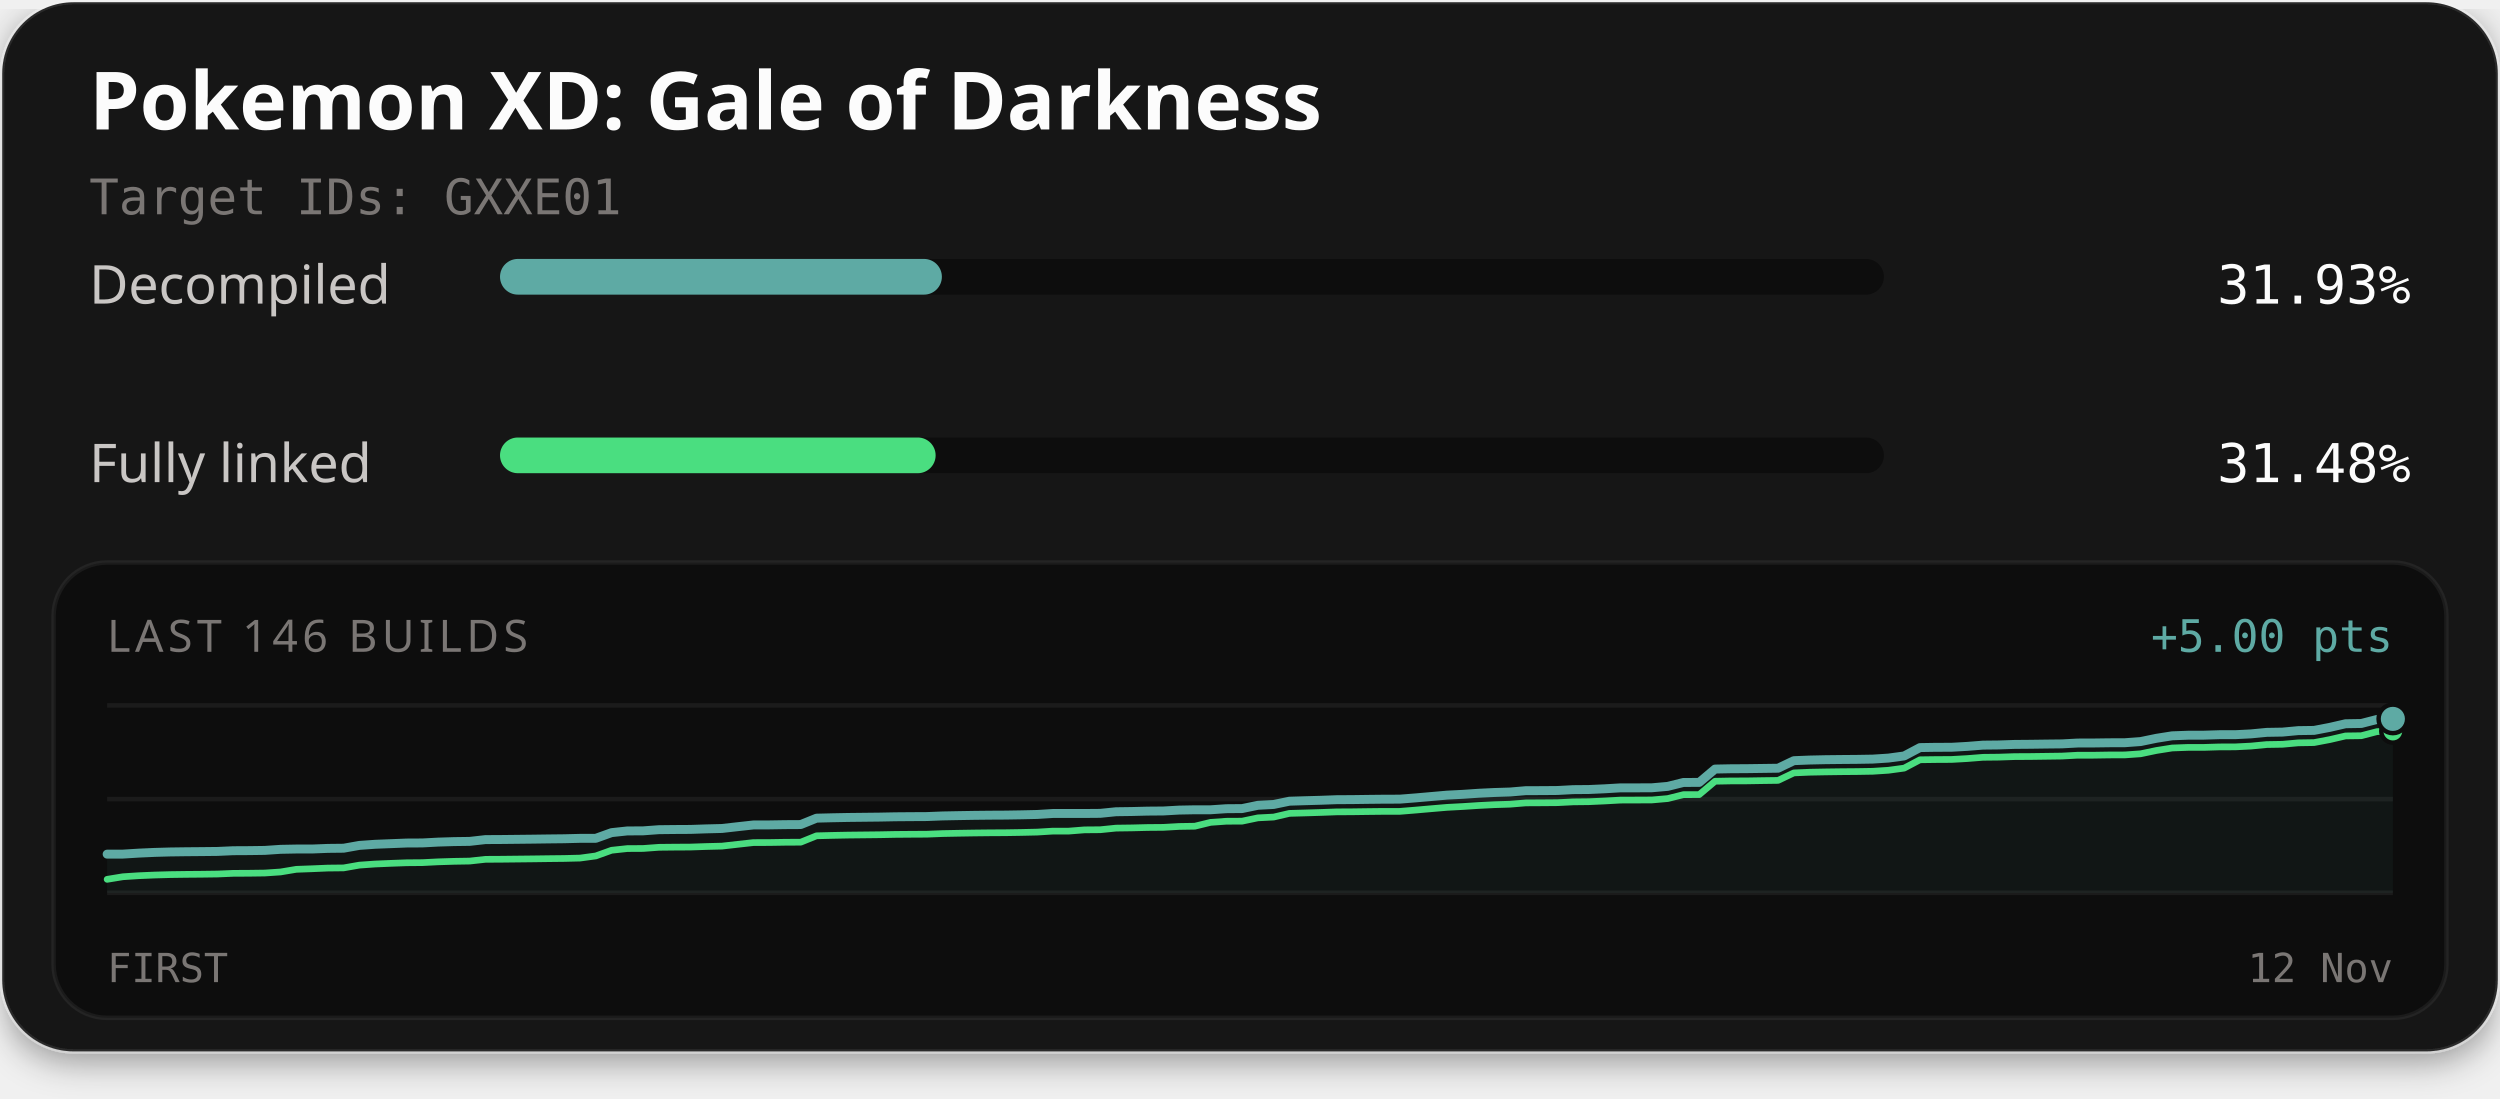
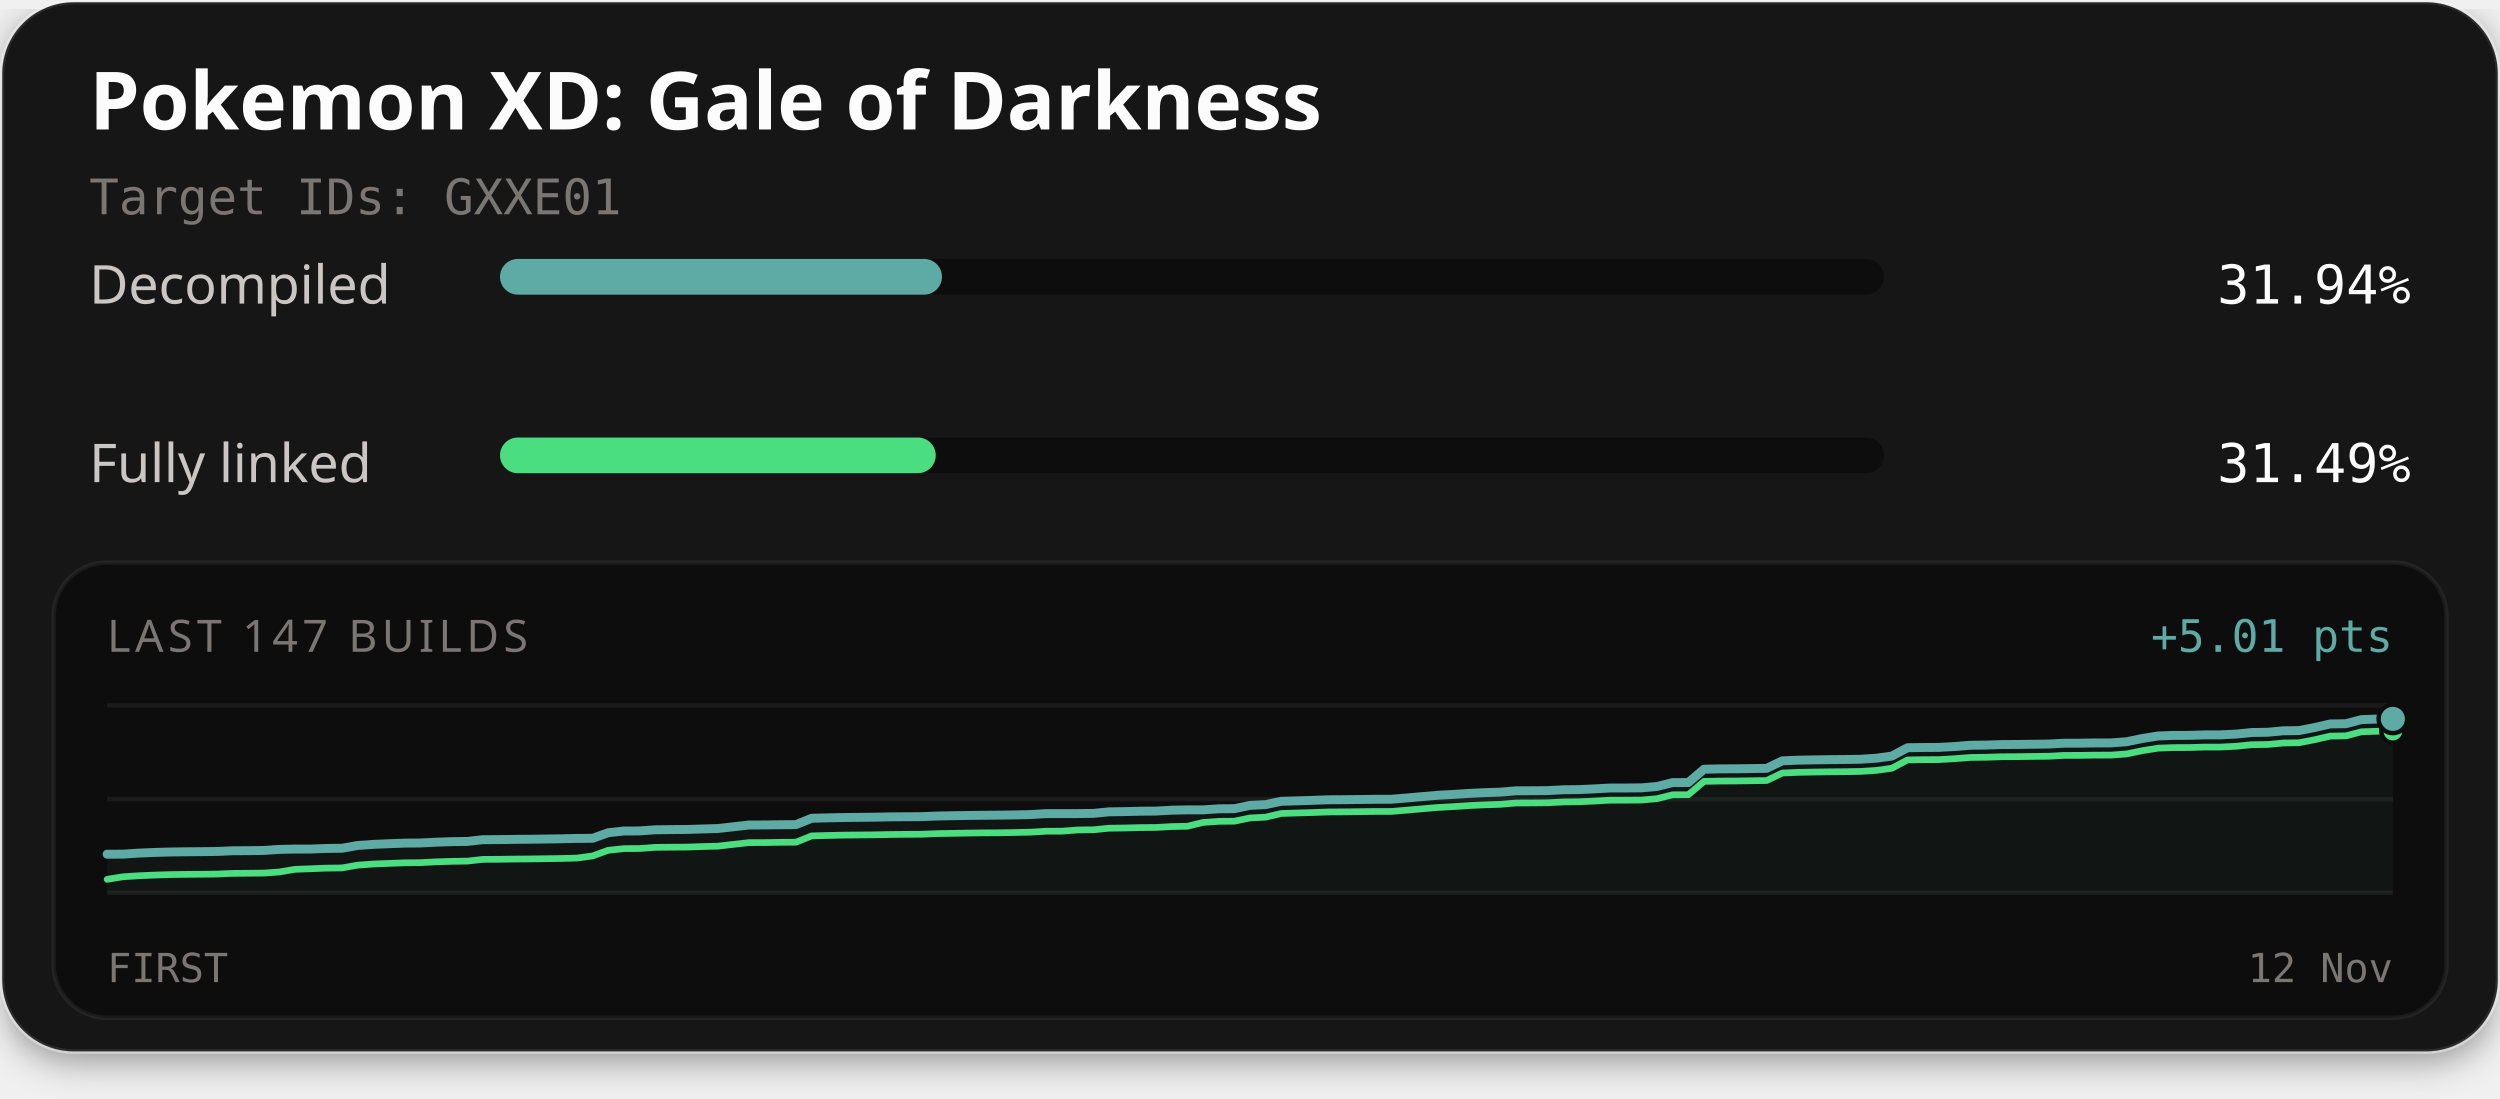
<svg xmlns="http://www.w3.org/2000/svg" width="560" height="246" viewBox="0 0 560 246" role="img" aria-labelledby="title description">
  <defs>
    <filter id="card-shadow" x="-10%" y="-10%" width="120%" height="130%">
      <feDropShadow dx="0" dy="2" stdDeviation="4" flood-color="#000000" flood-opacity="0.4" />
    </filter>
  </defs>
  <rect x="0.5" y="0.5" width="559" height="235" rx="16" fill="#141414" stroke="#ffffff" stroke-opacity="0.1" stroke-width="1" filter="url(#card-shadow)" />
  <text x="20" y="29" fill="#fcfcfc" font-family="'Red Hat Text', system-ui, sans-serif" font-size="18" font-weight="700">Pokemon XD: Gale of Darkness</text>
  <text x="20" y="48" fill="#7a7674" font-family="'Martian Mono', monospace" font-size="11">Target IDs: GXXE01</text>
  <text x="20" y="68" fill="#c9c6c4" font-family="'Red Hat Text', system-ui, sans-serif" font-size="12">Decompiled</text>
  <rect x="112" y="58" width="310" height="8" rx="4" fill="#0d0d0d" />
-   <rect x="112" y="58" width="98.98" height="8" rx="4" fill="#5eaaa4" />
-   <text x="540" y="68" text-anchor="end" fill="#fcfcfc" font-family="'Martian Mono', monospace" font-size="12">31.93%</text>
+   <rect x="112" y="58" width="99.00" height="8" rx="4" fill="#5eaaa4" />
+   <text x="540" y="68" text-anchor="end" fill="#fcfcfc" font-family="'Martian Mono', monospace" font-size="12">31.94%</text>
  <text x="20" y="108" fill="#c9c6c4" font-family="'Red Hat Text', system-ui, sans-serif" font-size="12">Fully linked</text>
  <rect x="112" y="98" width="310" height="8" rx="4" fill="#0d0d0d" />
-   <rect x="112" y="98" width="97.58" height="8" rx="4" fill="#4ade80" />
-   <text x="540" y="108" text-anchor="end" fill="#fcfcfc" font-family="'Martian Mono', monospace" font-size="12">31.48%</text>
+   <rect x="112" y="98" width="97.61" height="8" rx="4" fill="#4ade80" />
+   <text x="540" y="108" text-anchor="end" fill="#fcfcfc" font-family="'Martian Mono', monospace" font-size="12">31.49%</text>
  <rect x="12" y="126" width="536" height="102" rx="12" fill="#0d0d0d" stroke="#ffffff" stroke-opacity="0.06" stroke-width="1" />
-   <text x="24" y="146" fill="#7a7674" font-family="'Red Hat Text', system-ui, sans-serif" font-size="10" letter-spacing="1">LAST 146 BUILDS</text>
-   <text x="536" y="146" text-anchor="end" fill="#5eaaa4" font-family="'Martian Mono', monospace" font-size="10">+5.00 pts</text>
+   <text x="24" y="146" fill="#7a7674" font-family="'Red Hat Text', system-ui, sans-serif" font-size="10" letter-spacing="1">LAST 147 BUILDS</text>
+   <text x="536" y="146" text-anchor="end" fill="#5eaaa4" font-family="'Martian Mono', monospace" font-size="10">+5.01 pts</text>
  <line x1="24" y1="158" x2="536" y2="158" stroke="#ffffff" stroke-opacity="0.06" stroke-width="1" />
  <line x1="24" y1="179.0" x2="536" y2="179.0" stroke="#ffffff" stroke-opacity="0.06" stroke-width="1" />
  <line x1="24" y1="200" x2="536" y2="200" stroke="#ffffff" stroke-opacity="0.06" stroke-width="1" />
-   <path d="M24.00,191.33 L27.53,191.32 L31.06,191.10 L34.59,190.94 L38.12,190.84 L41.66,190.79 L45.19,190.76 L48.72,190.72 L52.25,190.56 L55.78,190.54 L59.31,190.49 L62.84,190.25 L66.37,190.18 L69.90,190.18 L73.43,190.04 L76.97,190.00 L80.50,189.37 L84.03,189.12 L87.56,188.98 L91.09,188.84 L94.62,188.82 L98.15,188.63 L101.68,188.52 L105.21,188.47 L108.74,188.07 L112.28,188.05 L115.81,188.01 L119.34,187.97 L122.87,187.92 L126.40,187.88 L129.93,187.79 L133.46,187.78 L136.99,186.51 L140.52,186.13 L144.06,186.11 L147.59,185.85 L151.12,185.81 L154.65,185.79 L158.18,185.67 L161.71,185.58 L165.24,185.18 L168.77,184.79 L172.30,184.78 L175.83,184.72 L179.37,184.70 L182.90,183.27 L186.43,183.18 L189.96,183.11 L193.49,183.07 L197.02,183.03 L200.55,182.96 L204.08,182.93 L207.61,182.91 L211.14,182.77 L214.68,182.70 L218.21,182.64 L221.74,182.60 L225.27,182.58 L228.80,182.52 L232.33,182.44 L235.86,182.22 L239.39,182.22 L242.92,182.22 L246.46,182.19 L249.99,181.83 L253.52,181.78 L257.05,181.69 L260.58,181.66 L264.11,181.46 L267.64,181.39 L271.17,181.39 L274.70,181.15 L278.23,181.12 L281.77,180.39 L285.30,180.20 L288.83,179.47 L292.36,179.36 L295.89,179.26 L299.42,179.13 L302.95,179.11 L306.48,179.06 L310.01,179.02 L313.54,179.01 L317.08,178.73 L320.61,178.42 L324.14,178.11 L327.67,177.93 L331.20,177.69 L334.73,177.52 L338.26,177.41 L341.79,177.11 L345.32,177.10 L348.86,177.07 L352.39,176.88 L355.92,176.85 L359.45,176.69 L362.98,176.48 L366.51,176.48 L370.04,176.46 L373.57,176.15 L377.10,175.27 L380.63,175.26 L384.17,172.27 L387.70,172.20 L391.23,172.18 L394.76,172.13 L398.29,172.08 L401.82,170.39 L405.35,170.25 L408.88,170.17 L412.41,170.13 L415.94,170.10 L419.48,170.04 L423.01,169.81 L426.54,169.33 L430.07,167.46 L433.60,167.40 L437.13,167.39 L440.66,167.19 L444.19,166.91 L447.72,166.87 L451.26,166.75 L454.79,166.72 L458.32,166.67 L461.85,166.63 L465.38,166.44 L468.91,166.43 L472.44,166.38 L475.97,166.37 L479.50,166.11 L483.03,165.38 L486.57,164.82 L490.10,164.69 L493.63,164.68 L497.16,164.57 L500.69,164.57 L504.22,164.39 L507.75,164.05 L511.28,163.99 L514.81,163.66 L518.34,163.61 L521.88,162.93 L525.41,162.12 L528.94,162.06 L532.47,161.15 L536.00,161.03 L536.00,200.00 L24.00,200.00 Z" fill="#5eaaa4" fill-opacity="0.06" />
-   <path d="M24.00,196.97 L27.53,196.39 L31.06,196.16 L34.59,196.01 L38.12,195.91 L41.66,195.86 L45.19,195.83 L48.72,195.78 L52.25,195.63 L55.78,195.61 L59.31,195.56 L62.84,195.32 L66.37,194.73 L69.90,194.60 L73.43,194.45 L76.97,194.41 L80.50,193.79 L84.03,193.54 L87.56,193.39 L91.09,193.26 L94.62,193.23 L98.15,193.05 L101.68,192.94 L105.21,192.88 L108.74,192.49 L112.28,192.47 L115.81,192.43 L119.34,192.39 L122.87,192.34 L126.40,192.30 L129.93,192.21 L133.46,191.73 L136.99,190.46 L140.52,190.08 L144.06,190.06 L147.59,189.80 L151.12,189.76 L154.65,189.74 L158.18,189.62 L161.71,189.53 L165.24,189.13 L168.77,188.74 L172.30,188.73 L175.83,188.67 L179.37,188.65 L182.90,187.22 L186.43,187.13 L189.96,187.06 L193.49,187.02 L197.02,186.98 L200.55,186.91 L204.08,186.88 L207.61,186.86 L211.14,186.72 L214.68,186.65 L218.21,186.59 L221.74,186.55 L225.27,186.53 L228.80,186.47 L232.33,186.39 L235.86,186.17 L239.39,186.17 L242.92,185.89 L246.46,185.86 L249.99,185.50 L253.52,185.45 L257.05,185.36 L260.58,185.33 L264.11,185.13 L267.64,185.07 L271.17,184.21 L274.70,183.96 L278.23,183.94 L281.77,183.20 L285.30,183.02 L288.83,182.20 L292.36,182.10 L295.89,181.99 L299.42,181.86 L302.95,181.84 L306.48,181.79 L310.01,181.75 L313.54,181.75 L317.08,181.46 L320.61,181.15 L324.14,180.85 L327.67,180.66 L331.20,180.43 L334.73,180.25 L338.26,180.14 L341.79,179.85 L345.32,179.83 L348.86,179.80 L352.39,179.62 L355.92,179.58 L359.45,179.42 L362.98,179.22 L366.51,179.21 L370.04,179.19 L373.57,178.88 L377.10,178.00 L380.63,177.99 L384.17,175.00 L387.70,174.93 L391.23,174.92 L394.76,174.86 L398.29,174.81 L401.82,173.13 L405.35,172.98 L408.88,172.91 L412.41,172.86 L415.94,172.83 L419.48,172.77 L423.01,172.54 L426.54,172.06 L430.07,170.19 L433.60,170.14 L437.13,170.12 L440.66,169.92 L444.19,169.64 L447.72,169.60 L451.26,169.48 L454.79,169.46 L458.32,169.41 L461.85,169.36 L465.38,169.17 L468.91,169.17 L472.44,169.11 L475.97,169.10 L479.50,168.85 L483.03,168.11 L486.57,167.55 L490.10,167.42 L493.63,167.42 L497.16,167.31 L500.69,167.30 L504.22,167.12 L507.75,166.78 L511.28,166.72 L514.81,166.40 L518.34,166.34 L521.88,165.67 L525.41,164.85 L528.94,164.80 L532.47,163.88 L536.00,163.76" fill="none" stroke="#4ade80" stroke-width="1.5" stroke-linejoin="round" stroke-linecap="round" />
-   <path d="M24.00,191.33 L27.53,191.32 L31.06,191.10 L34.59,190.94 L38.12,190.84 L41.66,190.79 L45.19,190.76 L48.72,190.72 L52.25,190.56 L55.78,190.54 L59.31,190.49 L62.84,190.25 L66.37,190.18 L69.90,190.18 L73.43,190.04 L76.97,190.00 L80.50,189.37 L84.03,189.12 L87.56,188.98 L91.09,188.84 L94.62,188.82 L98.15,188.63 L101.68,188.52 L105.21,188.47 L108.74,188.07 L112.28,188.05 L115.81,188.01 L119.34,187.97 L122.87,187.92 L126.40,187.88 L129.93,187.79 L133.46,187.78 L136.99,186.51 L140.52,186.13 L144.06,186.11 L147.59,185.85 L151.12,185.81 L154.65,185.79 L158.18,185.67 L161.71,185.58 L165.24,185.18 L168.77,184.79 L172.30,184.78 L175.83,184.72 L179.37,184.70 L182.90,183.27 L186.43,183.18 L189.96,183.11 L193.49,183.07 L197.02,183.03 L200.55,182.96 L204.08,182.93 L207.61,182.91 L211.14,182.77 L214.68,182.70 L218.21,182.64 L221.74,182.60 L225.27,182.58 L228.80,182.52 L232.33,182.44 L235.86,182.22 L239.39,182.22 L242.92,182.22 L246.46,182.19 L249.99,181.83 L253.52,181.78 L257.05,181.69 L260.58,181.66 L264.11,181.46 L267.64,181.39 L271.17,181.39 L274.70,181.15 L278.23,181.12 L281.77,180.39 L285.30,180.20 L288.83,179.47 L292.36,179.36 L295.89,179.26 L299.42,179.13 L302.95,179.11 L306.48,179.06 L310.01,179.02 L313.54,179.01 L317.08,178.73 L320.61,178.42 L324.14,178.11 L327.67,177.93 L331.20,177.69 L334.73,177.52 L338.26,177.41 L341.79,177.11 L345.32,177.10 L348.86,177.07 L352.39,176.88 L355.92,176.85 L359.45,176.69 L362.98,176.48 L366.51,176.48 L370.04,176.46 L373.57,176.15 L377.10,175.27 L380.63,175.26 L384.17,172.27 L387.70,172.20 L391.23,172.18 L394.76,172.13 L398.29,172.08 L401.82,170.39 L405.35,170.25 L408.88,170.17 L412.41,170.13 L415.94,170.10 L419.48,170.04 L423.01,169.81 L426.54,169.33 L430.07,167.46 L433.60,167.40 L437.13,167.39 L440.66,167.19 L444.19,166.91 L447.72,166.87 L451.26,166.75 L454.79,166.72 L458.32,166.67 L461.85,166.63 L465.38,166.44 L468.91,166.43 L472.44,166.38 L475.97,166.37 L479.50,166.11 L483.03,165.38 L486.57,164.82 L490.10,164.69 L493.63,164.68 L497.16,164.57 L500.69,164.57 L504.22,164.39 L507.75,164.05 L511.28,163.99 L514.81,163.66 L518.34,163.61 L521.88,162.93 L525.41,162.12 L528.94,162.06 L532.47,161.15 L536.00,161.03" fill="none" stroke="#5eaaa4" stroke-width="2" stroke-linejoin="round" stroke-linecap="round" />
+   <path d="M24.00,191.34 L27.51,191.33 L31.01,191.10 L34.52,190.95 L38.03,190.85 L41.53,190.80 L45.04,190.77 L48.55,190.73 L52.05,190.57 L55.56,190.55 L59.07,190.50 L62.58,190.26 L66.08,190.19 L69.59,190.19 L73.10,190.05 L76.60,190.01 L80.11,189.39 L83.62,189.14 L87.12,188.99 L90.63,188.86 L94.14,188.83 L97.64,188.65 L101.15,188.53 L104.66,188.48 L108.16,188.09 L111.67,188.07 L115.18,188.02 L118.68,187.99 L122.19,187.94 L125.70,187.89 L129.21,187.80 L132.71,187.79 L136.22,186.53 L139.73,186.15 L143.23,186.13 L146.74,185.87 L150.25,185.83 L153.75,185.80 L157.26,185.69 L160.77,185.59 L164.27,185.20 L167.78,184.80 L171.29,184.79 L174.79,184.74 L178.30,184.71 L181.81,183.29 L185.32,183.20 L188.82,183.13 L192.33,183.09 L195.84,183.05 L199.34,182.98 L202.85,182.95 L206.36,182.93 L209.86,182.79 L213.37,182.72 L216.88,182.66 L220.38,182.62 L223.89,182.59 L227.40,182.54 L230.90,182.46 L234.41,182.24 L237.92,182.24 L241.42,182.24 L244.93,182.20 L248.44,181.85 L251.95,181.80 L255.45,181.71 L258.96,181.68 L262.47,181.48 L265.97,181.41 L269.48,181.41 L272.99,181.17 L276.49,181.14 L280.00,180.41 L283.51,180.23 L287.01,179.49 L290.52,179.39 L294.03,179.28 L297.53,179.15 L301.04,179.13 L304.55,179.09 L308.05,179.04 L311.56,179.04 L315.07,178.75 L318.58,178.44 L322.08,178.14 L325.59,177.95 L329.10,177.72 L332.60,177.55 L336.11,177.44 L339.62,177.14 L343.12,177.13 L346.63,177.10 L350.14,176.91 L353.64,176.87 L357.15,176.71 L360.66,176.51 L364.16,176.51 L367.67,176.48 L371.18,176.17 L374.68,175.30 L378.19,175.29 L381.70,172.30 L385.21,172.23 L388.71,172.21 L392.22,172.16 L395.73,172.11 L399.23,170.43 L402.74,170.28 L406.25,170.21 L409.75,170.16 L413.26,170.13 L416.77,170.07 L420.27,169.84 L423.78,169.36 L427.29,167.49 L430.79,167.44 L434.30,167.42 L437.81,167.22 L441.32,166.94 L444.82,166.90 L448.33,166.78 L451.84,166.76 L455.34,166.71 L458.85,166.67 L462.36,166.48 L465.86,166.47 L469.37,166.42 L472.88,166.41 L476.38,166.15 L479.89,165.42 L483.40,164.86 L486.90,164.73 L490.41,164.72 L493.92,164.61 L497.42,164.61 L500.93,164.43 L504.44,164.08 L507.95,164.03 L511.45,163.70 L514.96,163.65 L518.47,162.97 L521.97,162.16 L525.48,162.11 L528.99,161.19 L532.49,161.07 L536.00,161.03 L536.00,200.00 L24.00,200.00 Z" fill="#5eaaa4" fill-opacity="0.06" />
+   <path d="M24.00,196.97 L27.51,196.40 L31.01,196.17 L34.52,196.02 L38.03,195.91 L41.53,195.86 L45.04,195.83 L48.55,195.79 L52.05,195.64 L55.56,195.61 L59.07,195.57 L62.58,195.32 L66.08,194.73 L69.59,194.60 L73.10,194.46 L76.60,194.42 L80.11,193.79 L83.62,193.54 L87.12,193.40 L90.63,193.27 L94.14,193.24 L97.64,193.05 L101.15,192.94 L104.66,192.89 L108.16,192.50 L111.67,192.48 L115.18,192.43 L118.68,192.40 L122.19,192.35 L125.70,192.30 L129.21,192.21 L132.71,191.74 L136.22,190.47 L139.73,190.09 L143.23,190.07 L146.74,189.81 L150.25,189.77 L153.75,189.75 L157.26,189.63 L160.77,189.54 L164.27,189.14 L167.78,188.75 L171.29,188.74 L174.79,188.68 L178.30,188.66 L181.81,187.24 L185.32,187.15 L188.82,187.07 L192.33,187.03 L195.84,187.00 L199.34,186.93 L202.85,186.89 L206.36,186.87 L209.86,186.73 L213.37,186.67 L216.88,186.61 L220.38,186.56 L223.89,186.54 L227.40,186.48 L230.90,186.40 L234.41,186.19 L237.92,186.18 L241.42,185.91 L244.93,185.87 L248.44,185.52 L251.95,185.47 L255.45,185.38 L258.96,185.35 L262.47,185.15 L265.97,185.08 L269.48,184.23 L272.99,183.98 L276.49,183.95 L280.00,183.22 L283.51,183.04 L287.01,182.22 L290.52,182.11 L294.03,182.01 L297.53,181.88 L301.04,181.86 L304.55,181.81 L308.05,181.77 L311.56,181.77 L315.07,181.48 L318.58,181.17 L322.08,180.87 L325.59,180.68 L329.10,180.45 L332.60,180.28 L336.11,180.17 L339.62,179.87 L343.12,179.86 L346.63,179.82 L350.14,179.64 L353.64,179.60 L357.15,179.44 L360.66,179.24 L364.16,179.24 L367.67,179.21 L371.18,178.90 L374.68,178.03 L378.19,178.02 L381.70,175.03 L385.21,174.96 L388.71,174.94 L392.22,174.89 L395.73,174.84 L399.23,173.16 L402.74,173.01 L406.25,172.94 L409.75,172.89 L413.26,172.86 L416.77,172.80 L420.27,172.57 L423.78,172.09 L427.29,170.22 L430.79,170.17 L434.30,170.15 L437.81,169.95 L441.32,169.67 L444.82,169.63 L448.33,169.51 L451.84,169.49 L455.34,169.44 L458.85,169.40 L462.36,169.21 L465.86,169.20 L469.37,169.15 L472.88,169.14 L476.38,168.88 L479.89,168.15 L483.40,167.59 L486.90,167.46 L490.41,167.45 L493.92,167.34 L497.42,167.34 L500.93,167.16 L504.44,166.81 L507.95,166.76 L511.45,166.43 L514.96,166.38 L518.47,165.70 L521.97,164.89 L525.48,164.83 L528.99,163.92 L532.49,163.80 L536.00,163.76" fill="none" stroke="#4ade80" stroke-width="1.5" stroke-linejoin="round" stroke-linecap="round" />
+   <path d="M24.00,191.34 L27.51,191.33 L31.01,191.10 L34.52,190.95 L38.03,190.85 L41.53,190.80 L45.04,190.77 L48.55,190.73 L52.05,190.57 L55.56,190.55 L59.07,190.50 L62.58,190.26 L66.08,190.19 L69.59,190.19 L73.10,190.05 L76.60,190.01 L80.11,189.39 L83.62,189.14 L87.12,188.99 L90.63,188.86 L94.14,188.83 L97.64,188.65 L101.15,188.53 L104.66,188.48 L108.16,188.09 L111.67,188.07 L115.18,188.02 L118.68,187.99 L122.19,187.94 L125.70,187.89 L129.21,187.80 L132.71,187.79 L136.22,186.53 L139.73,186.15 L143.23,186.13 L146.74,185.87 L150.25,185.83 L153.75,185.80 L157.26,185.69 L160.77,185.59 L164.27,185.20 L167.78,184.80 L171.29,184.79 L174.79,184.74 L178.30,184.71 L181.81,183.29 L185.32,183.20 L188.82,183.13 L192.33,183.09 L195.84,183.05 L199.34,182.98 L202.85,182.95 L206.36,182.93 L209.86,182.79 L213.37,182.72 L216.88,182.66 L220.38,182.62 L223.89,182.59 L227.40,182.54 L230.90,182.46 L234.41,182.24 L237.92,182.24 L241.42,182.24 L244.93,182.20 L248.44,181.85 L251.95,181.80 L255.45,181.71 L258.96,181.68 L262.47,181.48 L265.97,181.41 L269.48,181.41 L272.99,181.17 L276.49,181.14 L280.00,180.41 L283.51,180.23 L287.01,179.49 L290.52,179.39 L294.03,179.28 L297.53,179.15 L301.04,179.13 L304.55,179.09 L308.05,179.04 L311.56,179.04 L315.07,178.75 L318.58,178.44 L322.08,178.14 L325.59,177.95 L329.10,177.72 L332.60,177.55 L336.11,177.44 L339.62,177.14 L343.12,177.13 L346.63,177.10 L350.14,176.91 L353.64,176.87 L357.15,176.71 L360.66,176.51 L364.16,176.51 L367.67,176.48 L371.18,176.17 L374.68,175.30 L378.19,175.29 L381.70,172.30 L385.21,172.23 L388.71,172.21 L392.22,172.16 L395.73,172.11 L399.23,170.43 L402.74,170.28 L406.25,170.21 L409.75,170.16 L413.26,170.13 L416.77,170.07 L420.27,169.84 L423.78,169.36 L427.29,167.49 L430.79,167.44 L434.30,167.42 L437.81,167.22 L441.32,166.94 L444.82,166.90 L448.33,166.78 L451.84,166.76 L455.34,166.71 L458.85,166.67 L462.36,166.48 L465.86,166.47 L469.37,166.42 L472.88,166.41 L476.38,166.15 L479.89,165.42 L483.40,164.86 L486.90,164.73 L490.41,164.72 L493.92,164.61 L497.42,164.61 L500.93,164.43 L504.44,164.08 L507.95,164.03 L511.45,163.70 L514.96,163.65 L518.47,162.97 L521.97,162.16 L525.48,162.11 L528.99,161.19 L532.49,161.07 L536.00,161.03" fill="none" stroke="#5eaaa4" stroke-width="2" stroke-linejoin="round" stroke-linecap="round" />
  <circle cx="536.00" cy="163.76" r="2.6" fill="#4ade80" stroke="#0d0d0d" stroke-width="1" />
  <circle cx="536.00" cy="161.03" r="3.2" fill="#5eaaa4" stroke="#0d0d0d" stroke-width="1" />
  <text x="24" y="220" fill="#7a7674" font-family="'Martian Mono', monospace" font-size="9">FIRST</text>
  <text x="536" y="220" text-anchor="end" fill="#7a7674" font-family="'Martian Mono', monospace" font-size="9">12 Nov</text>
</svg>
